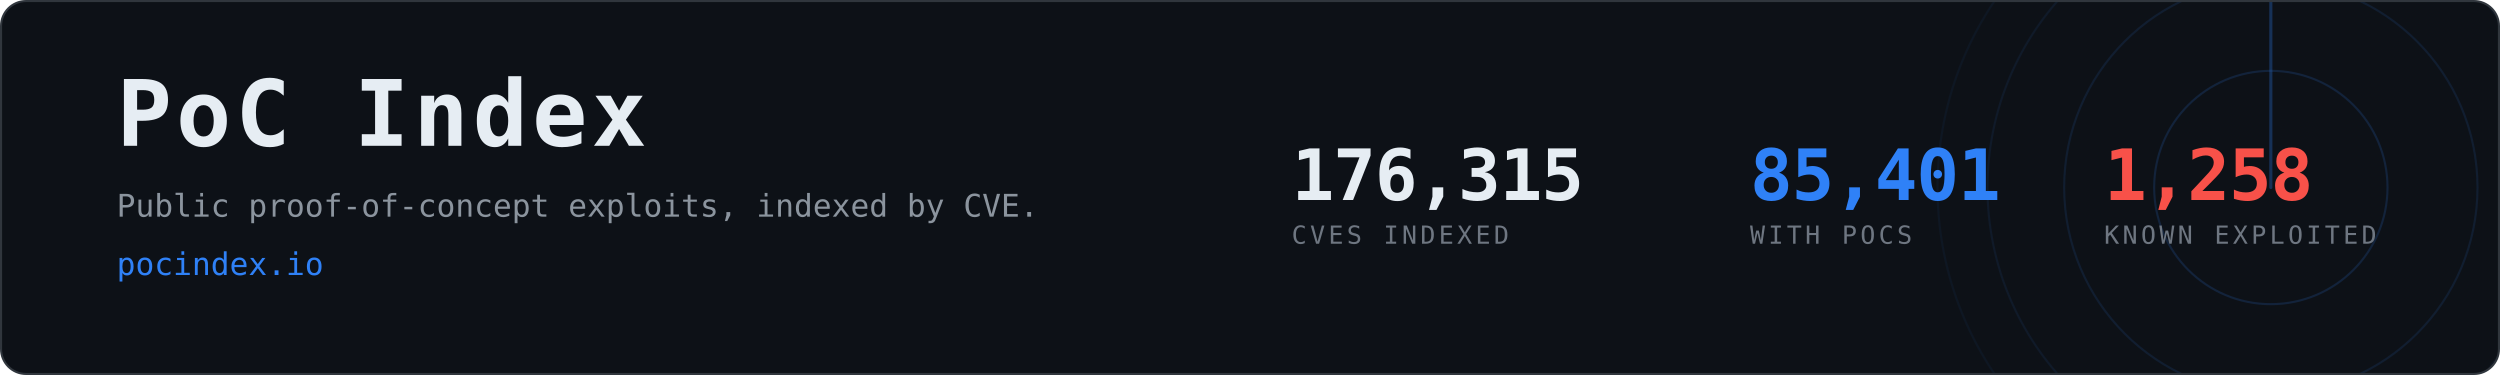
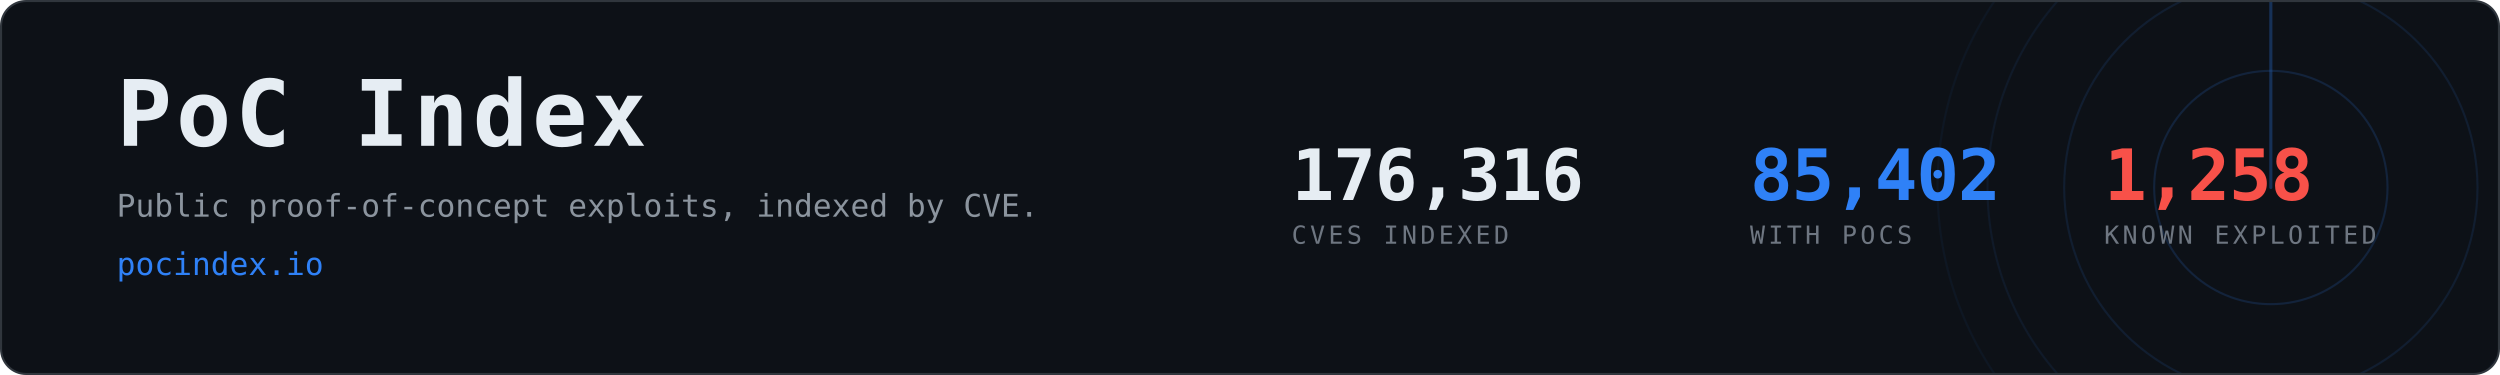
- <svg xmlns="http://www.w3.org/2000/svg" width="1200" height="180" viewBox="0 0 1200 180" role="img" aria-label="PoC Index, 85,401 CVEs with public proof-of-concept exploits">
+ <svg xmlns="http://www.w3.org/2000/svg" width="1200" height="180" viewBox="0 0 1200 180" role="img" aria-label="PoC Index, 85,402 CVEs with public proof-of-concept exploits">
  <clipPath id="card">
    <rect x="1" y="1" width="1198" height="178" rx="12" />
  </clipPath>
  <rect x="0.5" y="0.5" width="1199" height="179" rx="12" fill="#0d1117" stroke="#30363d" />
  <g clip-path="url(#card)" opacity="0.6">
    <g>
      <circle cx="1090" cy="90" r="56.0" fill="none" stroke="#2f81f7" stroke-width="1" opacity="0.270" />
      <circle cx="1090" cy="90" r="99.2" fill="none" stroke="#2f81f7" stroke-width="1" opacity="0.195" />
      <circle cx="1090" cy="90" r="136.0" fill="none" stroke="#2f81f7" stroke-width="1" opacity="0.135" />
      <circle cx="1090" cy="90" r="160.0" fill="none" stroke="#2f81f7" stroke-width="1" opacity="0.090" />
      <line x1="1090" y1="90" x2="1090" y2="-70.0" stroke="#2f81f7" stroke-width="1.5" stroke-linecap="round" opacity="0.480">
        <animateTransform attributeName="transform" type="rotate" from="0 1090 90" to="360 1090 90" dur="8s" repeatCount="indefinite" />
      </line>
    </g>
  </g>
  <text x="56" y="70" font-family="ui-monospace,SFMono-Regular,Menlo,Consolas,monospace" font-size="44" font-weight="700" fill="#e6edf3" letter-spacing="2">PoC Index</text>
  <text x="56" y="104" font-family="ui-monospace,SFMono-Regular,Menlo,Consolas,monospace" font-size="15" fill="#8b949e">
    Public proof-of-concept exploits, indexed by CVE.</text>
  <text x="56" y="132" font-family="ui-monospace,SFMono-Regular,Menlo,Consolas,monospace" font-size="15" fill="#2f81f7">pocindex.io</text>
-   <text x="620" y="96" font-family="ui-monospace,SFMono-Regular,Menlo,Consolas,monospace" font-size="34" font-weight="700" fill="#e6edf3" letter-spacing="-0.5">176,315</text>
+   <text x="620" y="96" font-family="ui-monospace,SFMono-Regular,Menlo,Consolas,monospace" font-size="34" font-weight="700" fill="#e6edf3" letter-spacing="-0.5">176,316</text>
  <text x="620" y="117" font-family="ui-monospace,SFMono-Regular,Menlo,Consolas,monospace" font-size="12" fill="#6e7681" letter-spacing="1.6">CVES INDEXED</text>
-   <text x="840" y="96" font-family="ui-monospace,SFMono-Regular,Menlo,Consolas,monospace" font-size="34" font-weight="700" fill="#2f81f7" letter-spacing="-0.5">85,401</text>
+   <text x="840" y="96" font-family="ui-monospace,SFMono-Regular,Menlo,Consolas,monospace" font-size="34" font-weight="700" fill="#2f81f7" letter-spacing="-0.5">85,402</text>
  <text x="840" y="117" font-family="ui-monospace,SFMono-Regular,Menlo,Consolas,monospace" font-size="12" fill="#6e7681" letter-spacing="1.6">WITH POCS</text>
  <text x="1010" y="96" font-family="ui-monospace,SFMono-Regular,Menlo,Consolas,monospace" font-size="34" font-weight="700" fill="#f85149" letter-spacing="-0.5">1,258</text>
  <text x="1010" y="117" font-family="ui-monospace,SFMono-Regular,Menlo,Consolas,monospace" font-size="12" fill="#6e7681" letter-spacing="1.6">KNOWN EXPLOITED</text>
</svg>
